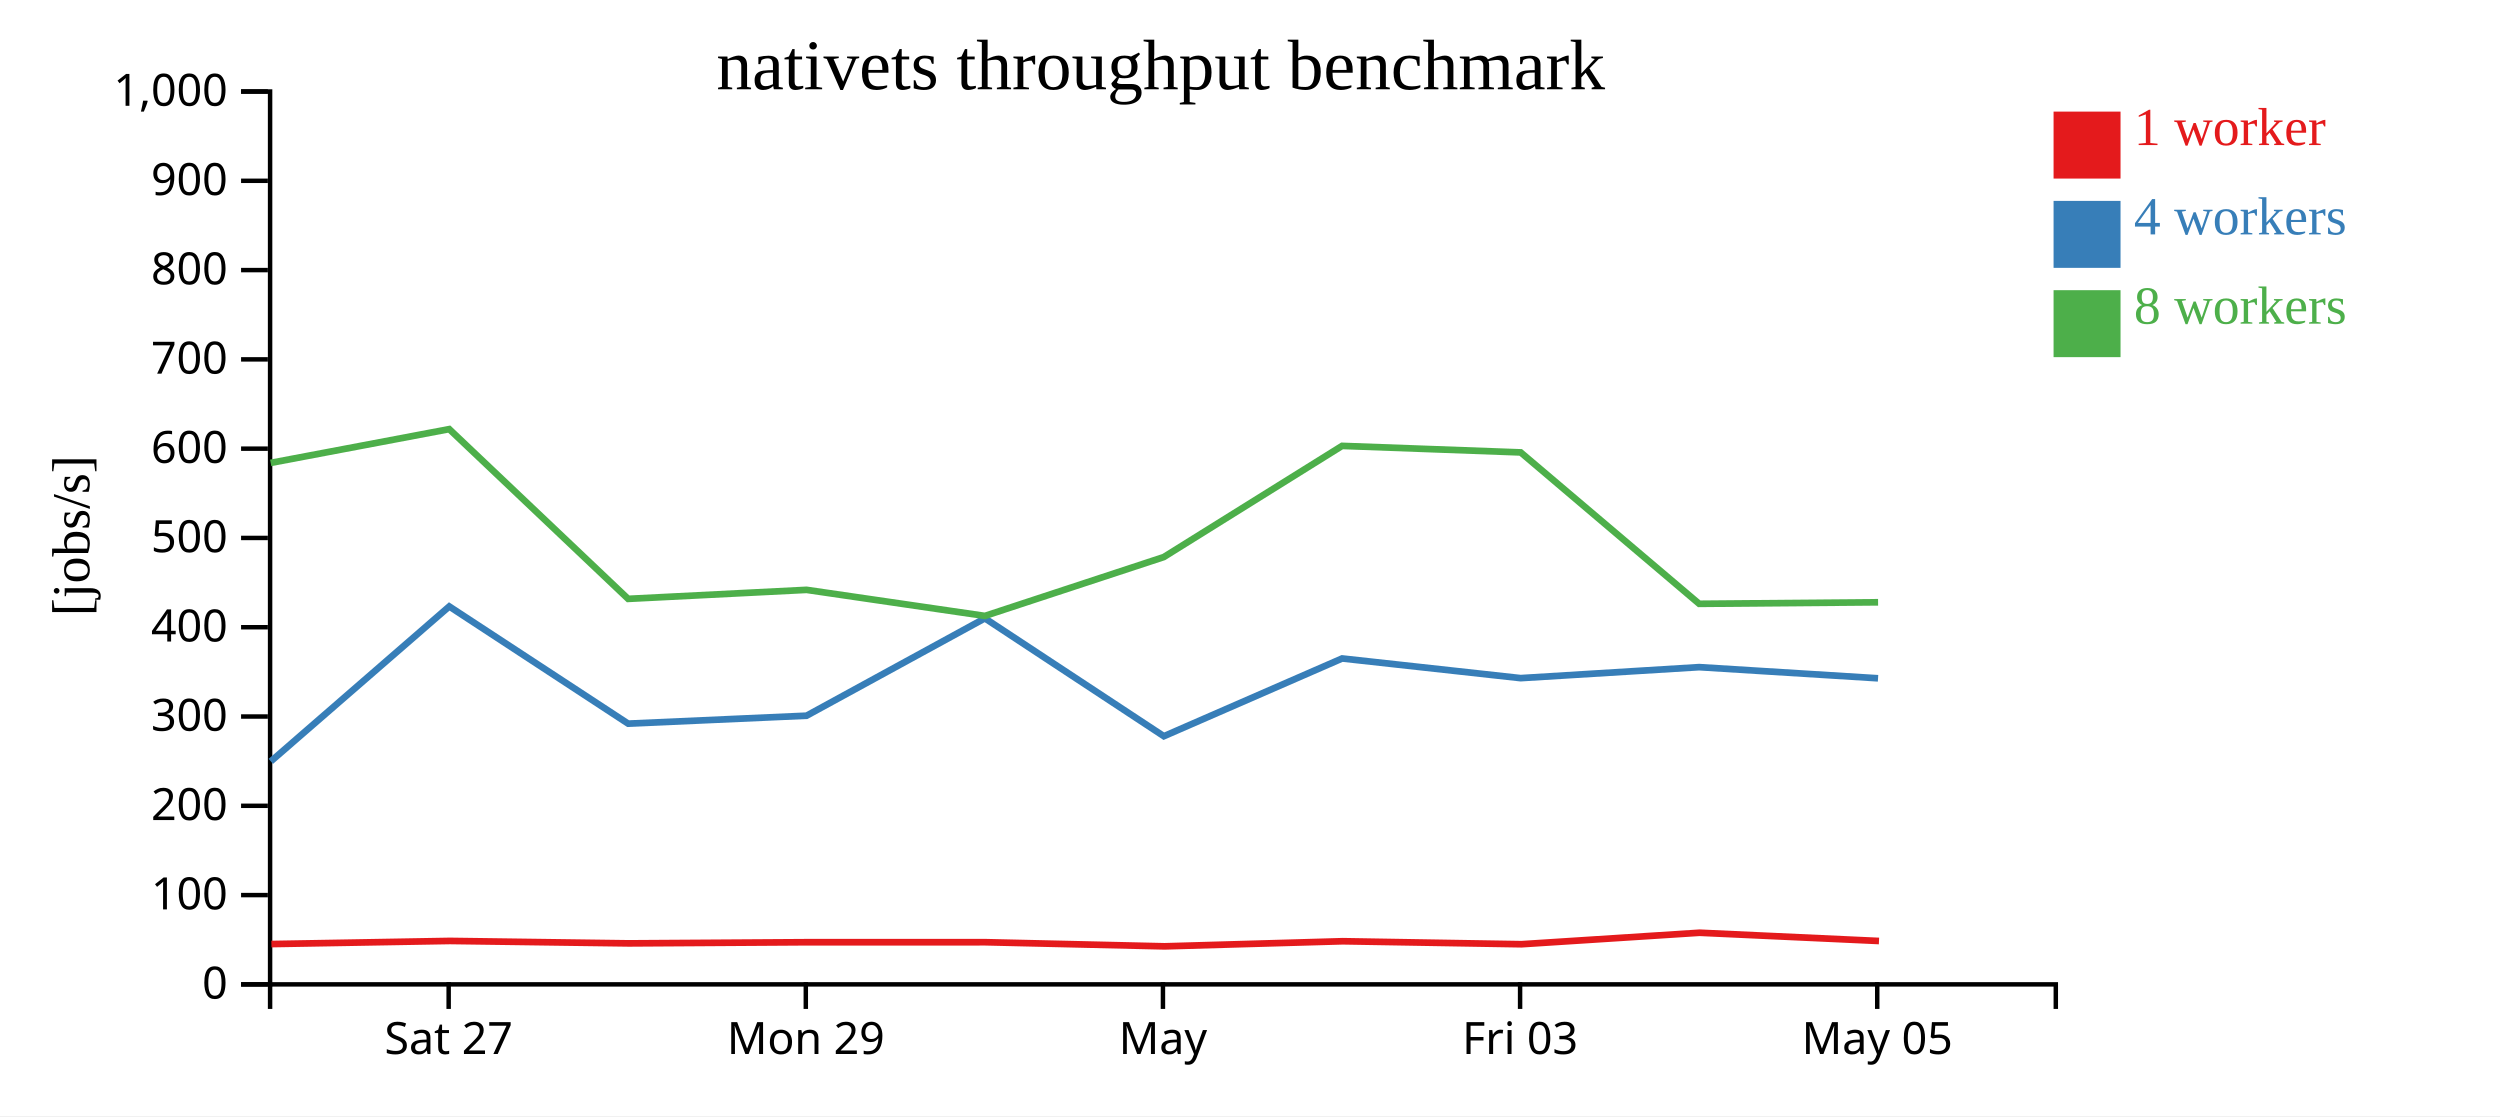
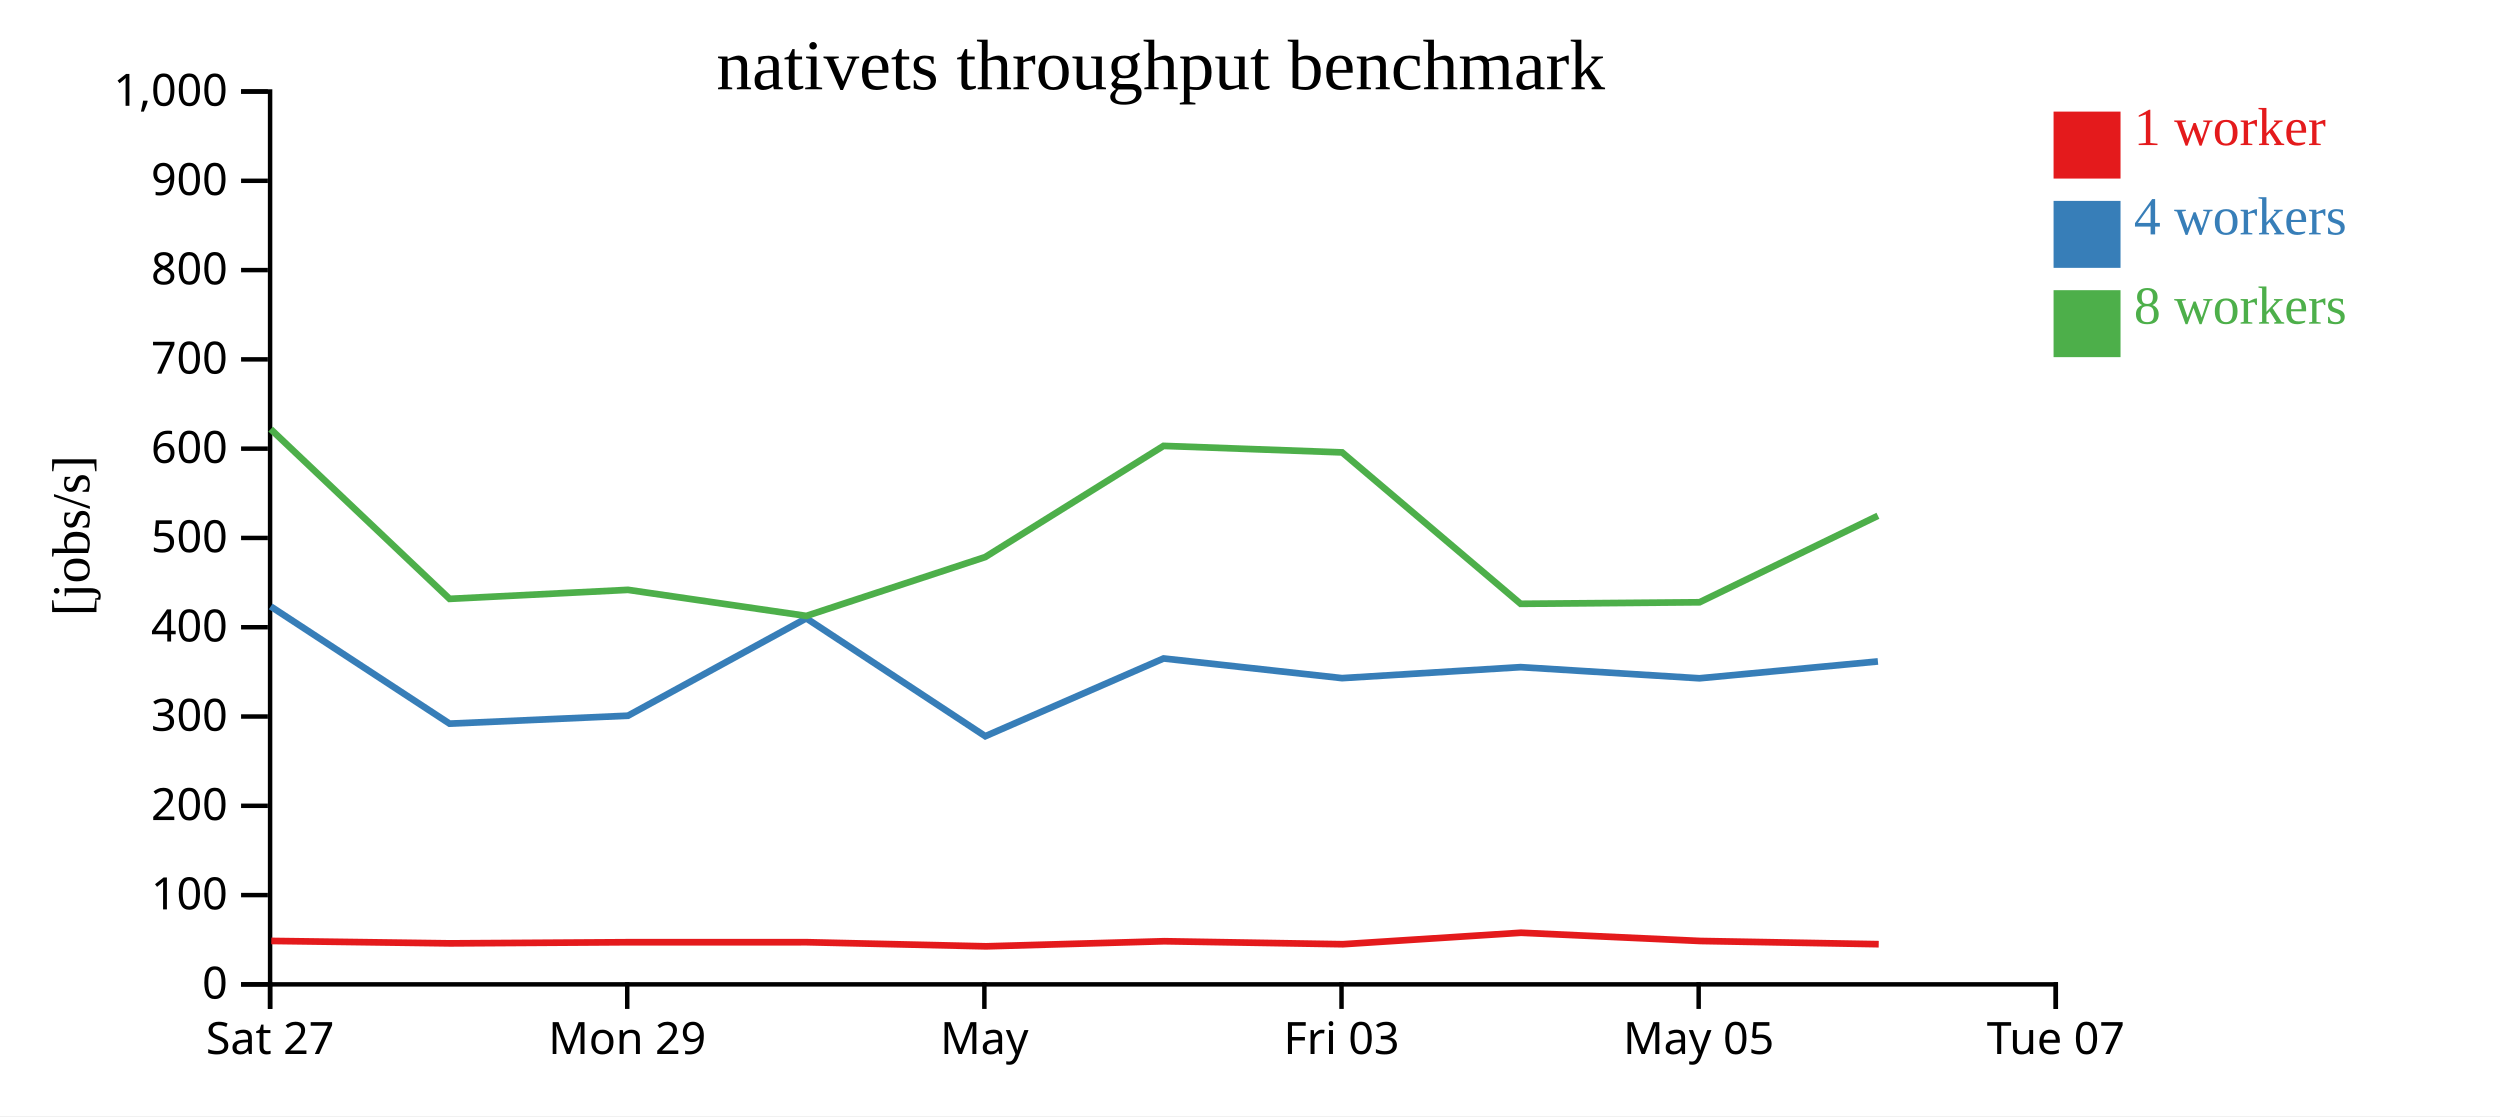
<svg xmlns="http://www.w3.org/2000/svg" width="560" height="250">
  <rect width="100%" height="100%" fill="white" />
  <g transform="translate(60,20)">
    <g transform="translate(0,200)" fill="none" font-size="10" font-family="sans-serif" text-anchor="middle">
      <path class="domain" stroke="currentColor" d="M0.5,6V0.5H400.5V6" />
-       <g class="tick" opacity="1" transform="translate(40.5,0)">
+       <g class="tick" opacity="1" transform="translate(0.5,0)">
        <line stroke="currentColor" y2="6" />
        <text fill="currentColor" y="9" dy="0.71em">Sat 27</text>
      </g>
-       <g class="tick" opacity="1" transform="translate(120.5,0)">
+       <g class="tick" opacity="1" transform="translate(80.5,0)">
        <line stroke="currentColor" y2="6" />
        <text fill="currentColor" y="9" dy="0.71em">Mon 29</text>
      </g>
-       <g class="tick" opacity="1" transform="translate(200.5,0)">
+       <g class="tick" opacity="1" transform="translate(160.5,0)">
        <line stroke="currentColor" y2="6" />
        <text fill="currentColor" y="9" dy="0.71em">May</text>
      </g>
-       <g class="tick" opacity="1" transform="translate(280.5,0)">
+       <g class="tick" opacity="1" transform="translate(240.5,0)">
        <line stroke="currentColor" y2="6" />
        <text fill="currentColor" y="9" dy="0.71em">Fri 03</text>
      </g>
-       <g class="tick" opacity="1" transform="translate(360.5,0)">
+       <g class="tick" opacity="1" transform="translate(320.5,0)">
        <line stroke="currentColor" y2="6" />
        <text fill="currentColor" y="9" dy="0.71em">May 05</text>
+       </g>
+       <g class="tick" opacity="1" transform="translate(400.5,0)">
+         <line stroke="currentColor" y2="6" />
+         <text fill="currentColor" y="9" dy="0.71em">Tue 07</text>
      </g>
    </g>
    <g fill="none" font-size="10" font-family="sans-serif" text-anchor="end">
      <path class="domain" stroke="currentColor" d="M-6,200.5H0.5V0.5H-6" />
      <g class="tick" opacity="1" transform="translate(0,200.5)">
        <line stroke="currentColor" x2="-6" />
        <text fill="currentColor" x="-9" dy="0.32em">0</text>
      </g>
      <g class="tick" opacity="1" transform="translate(0,180.5)">
        <line stroke="currentColor" x2="-6" />
        <text fill="currentColor" x="-9" dy="0.32em">100</text>
      </g>
      <g class="tick" opacity="1" transform="translate(0,160.5)">
        <line stroke="currentColor" x2="-6" />
        <text fill="currentColor" x="-9" dy="0.32em">200</text>
      </g>
      <g class="tick" opacity="1" transform="translate(0,140.5)">
        <line stroke="currentColor" x2="-6" />
        <text fill="currentColor" x="-9" dy="0.32em">300</text>
      </g>
      <g class="tick" opacity="1" transform="translate(0,120.5)">
        <line stroke="currentColor" x2="-6" />
        <text fill="currentColor" x="-9" dy="0.32em">400</text>
      </g>
      <g class="tick" opacity="1" transform="translate(0,100.5)">
        <line stroke="currentColor" x2="-6" />
        <text fill="currentColor" x="-9" dy="0.32em">500</text>
      </g>
      <g class="tick" opacity="1" transform="translate(0,80.5)">
        <line stroke="currentColor" x2="-6" />
        <text fill="currentColor" x="-9" dy="0.32em">600</text>
      </g>
      <g class="tick" opacity="1" transform="translate(0,60.5)">
        <line stroke="currentColor" x2="-6" />
        <text fill="currentColor" x="-9" dy="0.32em">700</text>
      </g>
      <g class="tick" opacity="1" transform="translate(0,40.5)">
        <line stroke="currentColor" x2="-6" />
        <text fill="currentColor" x="-9" dy="0.32em">800</text>
      </g>
      <g class="tick" opacity="1" transform="translate(0,20.5)">
        <line stroke="currentColor" x2="-6" />
        <text fill="currentColor" x="-9" dy="0.32em">900</text>
      </g>
      <g class="tick" opacity="1" transform="translate(0,0.5)">
        <line stroke="currentColor" x2="-6" />
        <text fill="currentColor" x="-9" dy="0.32em">1,000</text>
      </g>
    </g>
    <text text-anchor="middle" style="font-size: 12px" transform="rotate(-90)" y="-40" x="-100">[jobs/s]</text>
    <text text-anchor="middle" style="font-size: 16px" y="0" x="200">nativets throughput benchmark</text>
-     <path class="line" fill="none" stroke="#e41a1c" stroke-width="1.5" d="M0.795,191.468L40.771,190.769L80.874,191.316L120.826,191.059L160.76,191.057L200.869,191.979L240.781,190.838L280.798,191.508L320.714,188.933L360.893,190.781" />
-     <path class="line" fill="none" stroke="#377eb8" stroke-width="1.5" d="M0.658,150.55L40.633,115.843L80.704,142.096L120.671,140.316L160.611,118.5L200.704,144.911L240.638,127.497L280.617,131.903L320.622,129.441L360.683,131.938" />
-     <path class="line" fill="none" stroke="#4daf4a" stroke-width="1.5" d="M0.633,83.687L40.624,76.123L80.703,114.145L120.662,112.127L160.62,117.966L200.68,104.785L240.629,79.88L280.638,81.341L320.62,115.254L360.691,114.912" />
+     <path class="line" fill="none" stroke="#e41a1c" stroke-width="1.5" d="M0.771,190.769L40.874,191.316L80.826,191.059L120.76,191.057L160.869,191.979L200.781,190.838L240.798,191.508L280.714,188.933L320.893,190.781L360.834,191.5" />
+     <path class="line" fill="none" stroke="#377eb8" stroke-width="1.5" d="M0.633,115.843L40.704,142.096L80.671,140.316L120.611,118.5L160.704,144.911L200.638,127.497L240.617,131.903L280.622,129.441L320.683,131.938L360.653,128.161" />
+     <path class="line" fill="none" stroke="#4daf4a" stroke-width="1.5" d="M0.624,76.123L40.703,114.145L80.662,112.127L120.62,117.966L160.68,104.785L200.629,79.88L240.638,81.341L280.62,115.254L320.691,114.912L360.654,95.534" />
    <rect class="dot" x="400" y="5" width="15" height="15" style="fill: #e41a1c;" />
    <rect class="dot" x="400" y="25" width="15" height="15" style="fill: #377eb8;" />
    <rect class="dot" x="400" y="45" width="15" height="15" style="fill: #4daf4a;" />
    <text class="label" x="418" y="12.5" style="fill: #e41a1c; alignment-baseline: middle;" text-anchor="left">1 worker</text>
    <text class="label" x="418" y="32.5" style="fill: #377eb8; alignment-baseline: middle;" text-anchor="left">4 workers</text>
    <text class="label" x="418" y="52.5" style="fill: #4daf4a; alignment-baseline: middle;" text-anchor="left">8 workers</text>
  </g>
</svg>
